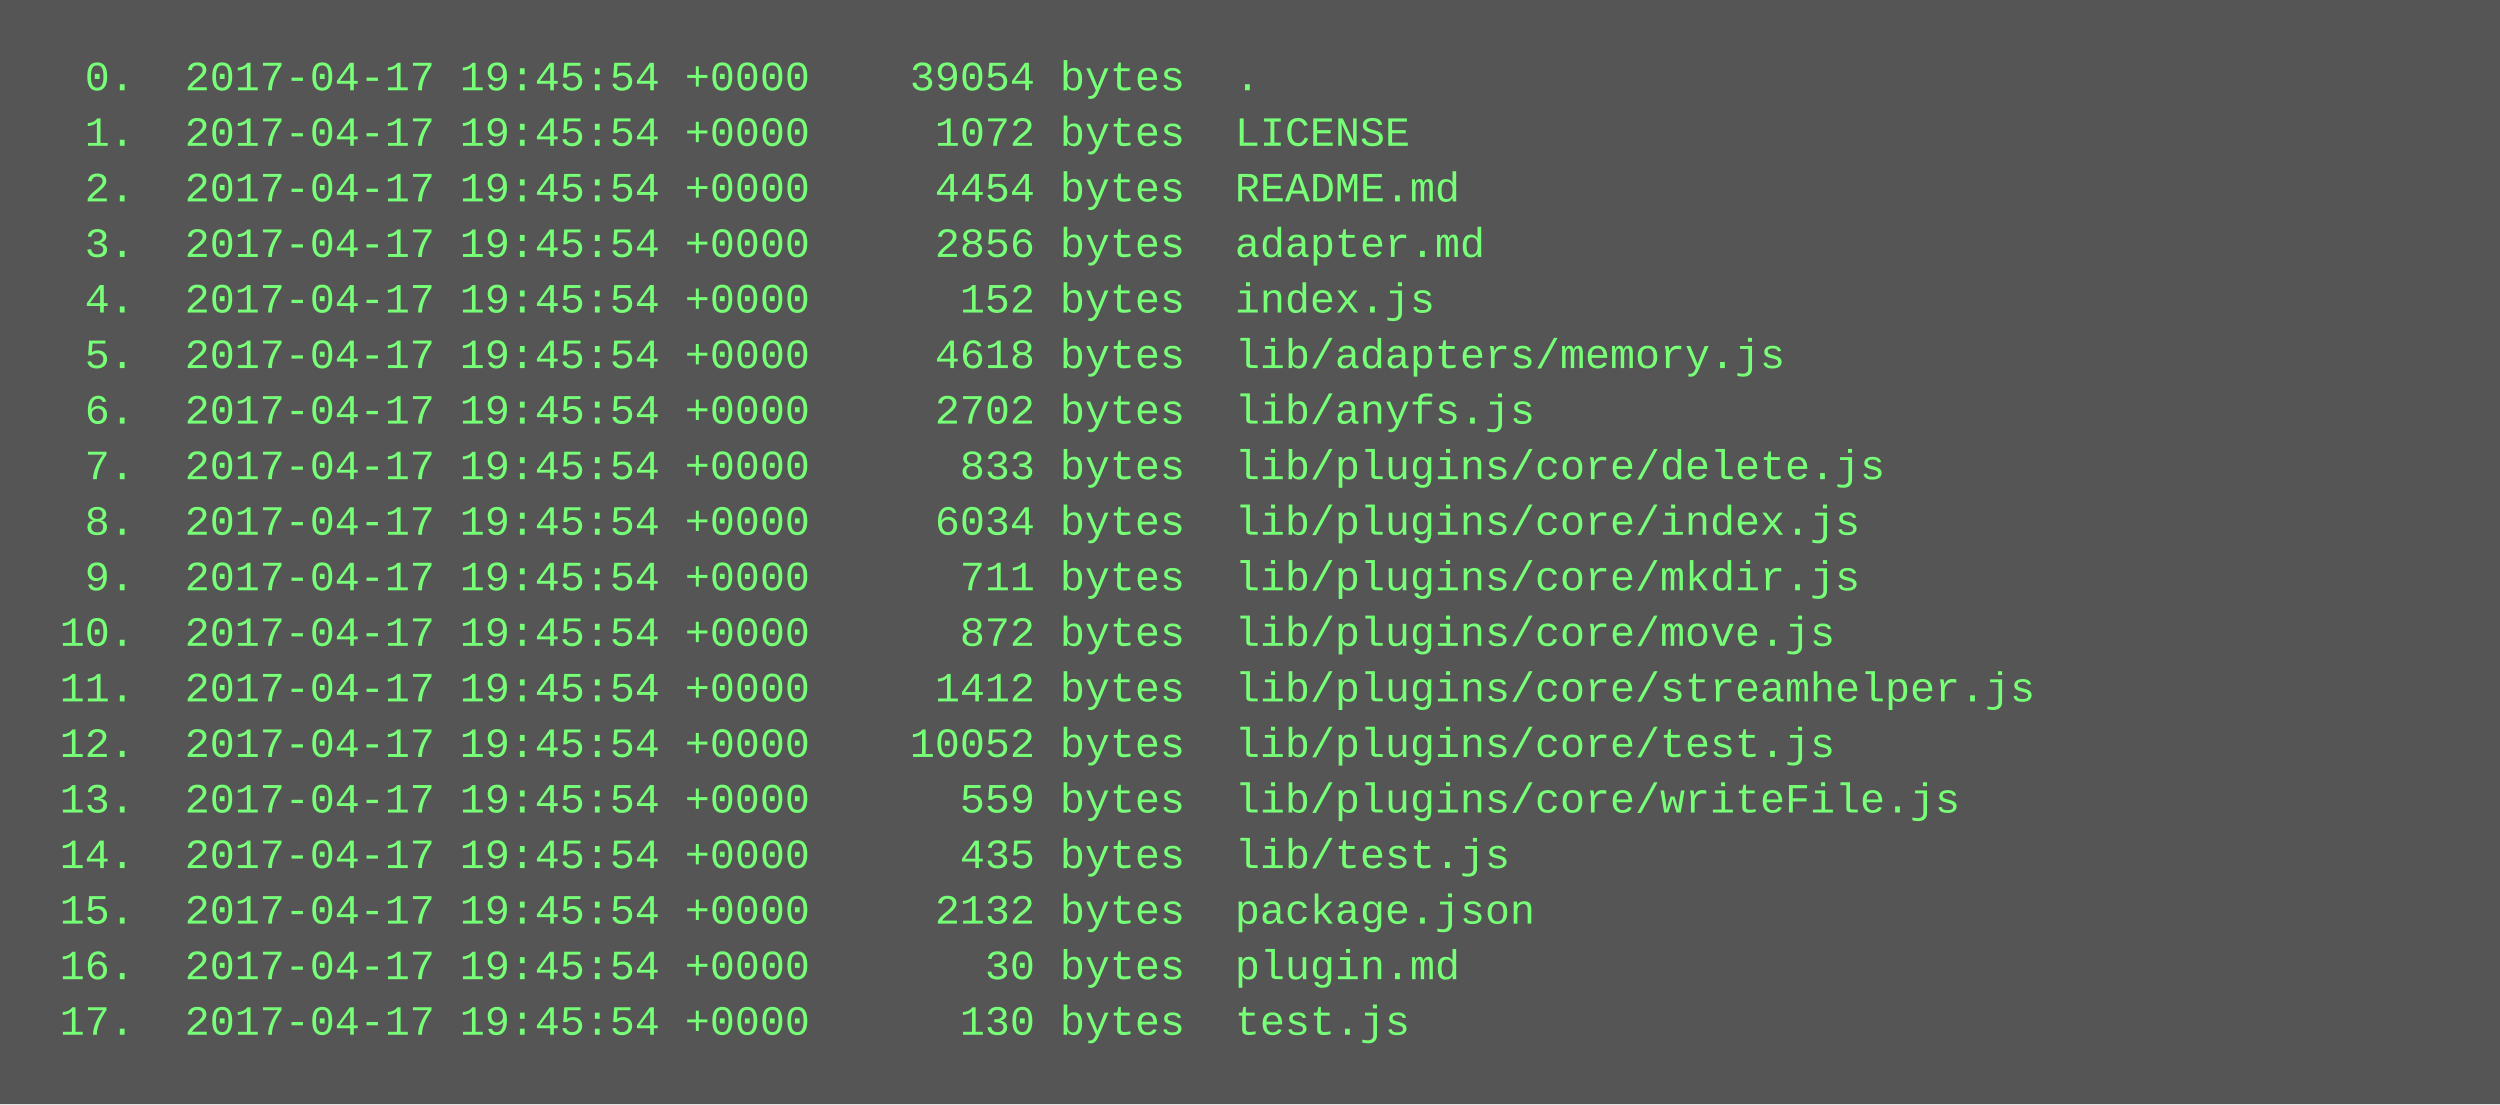
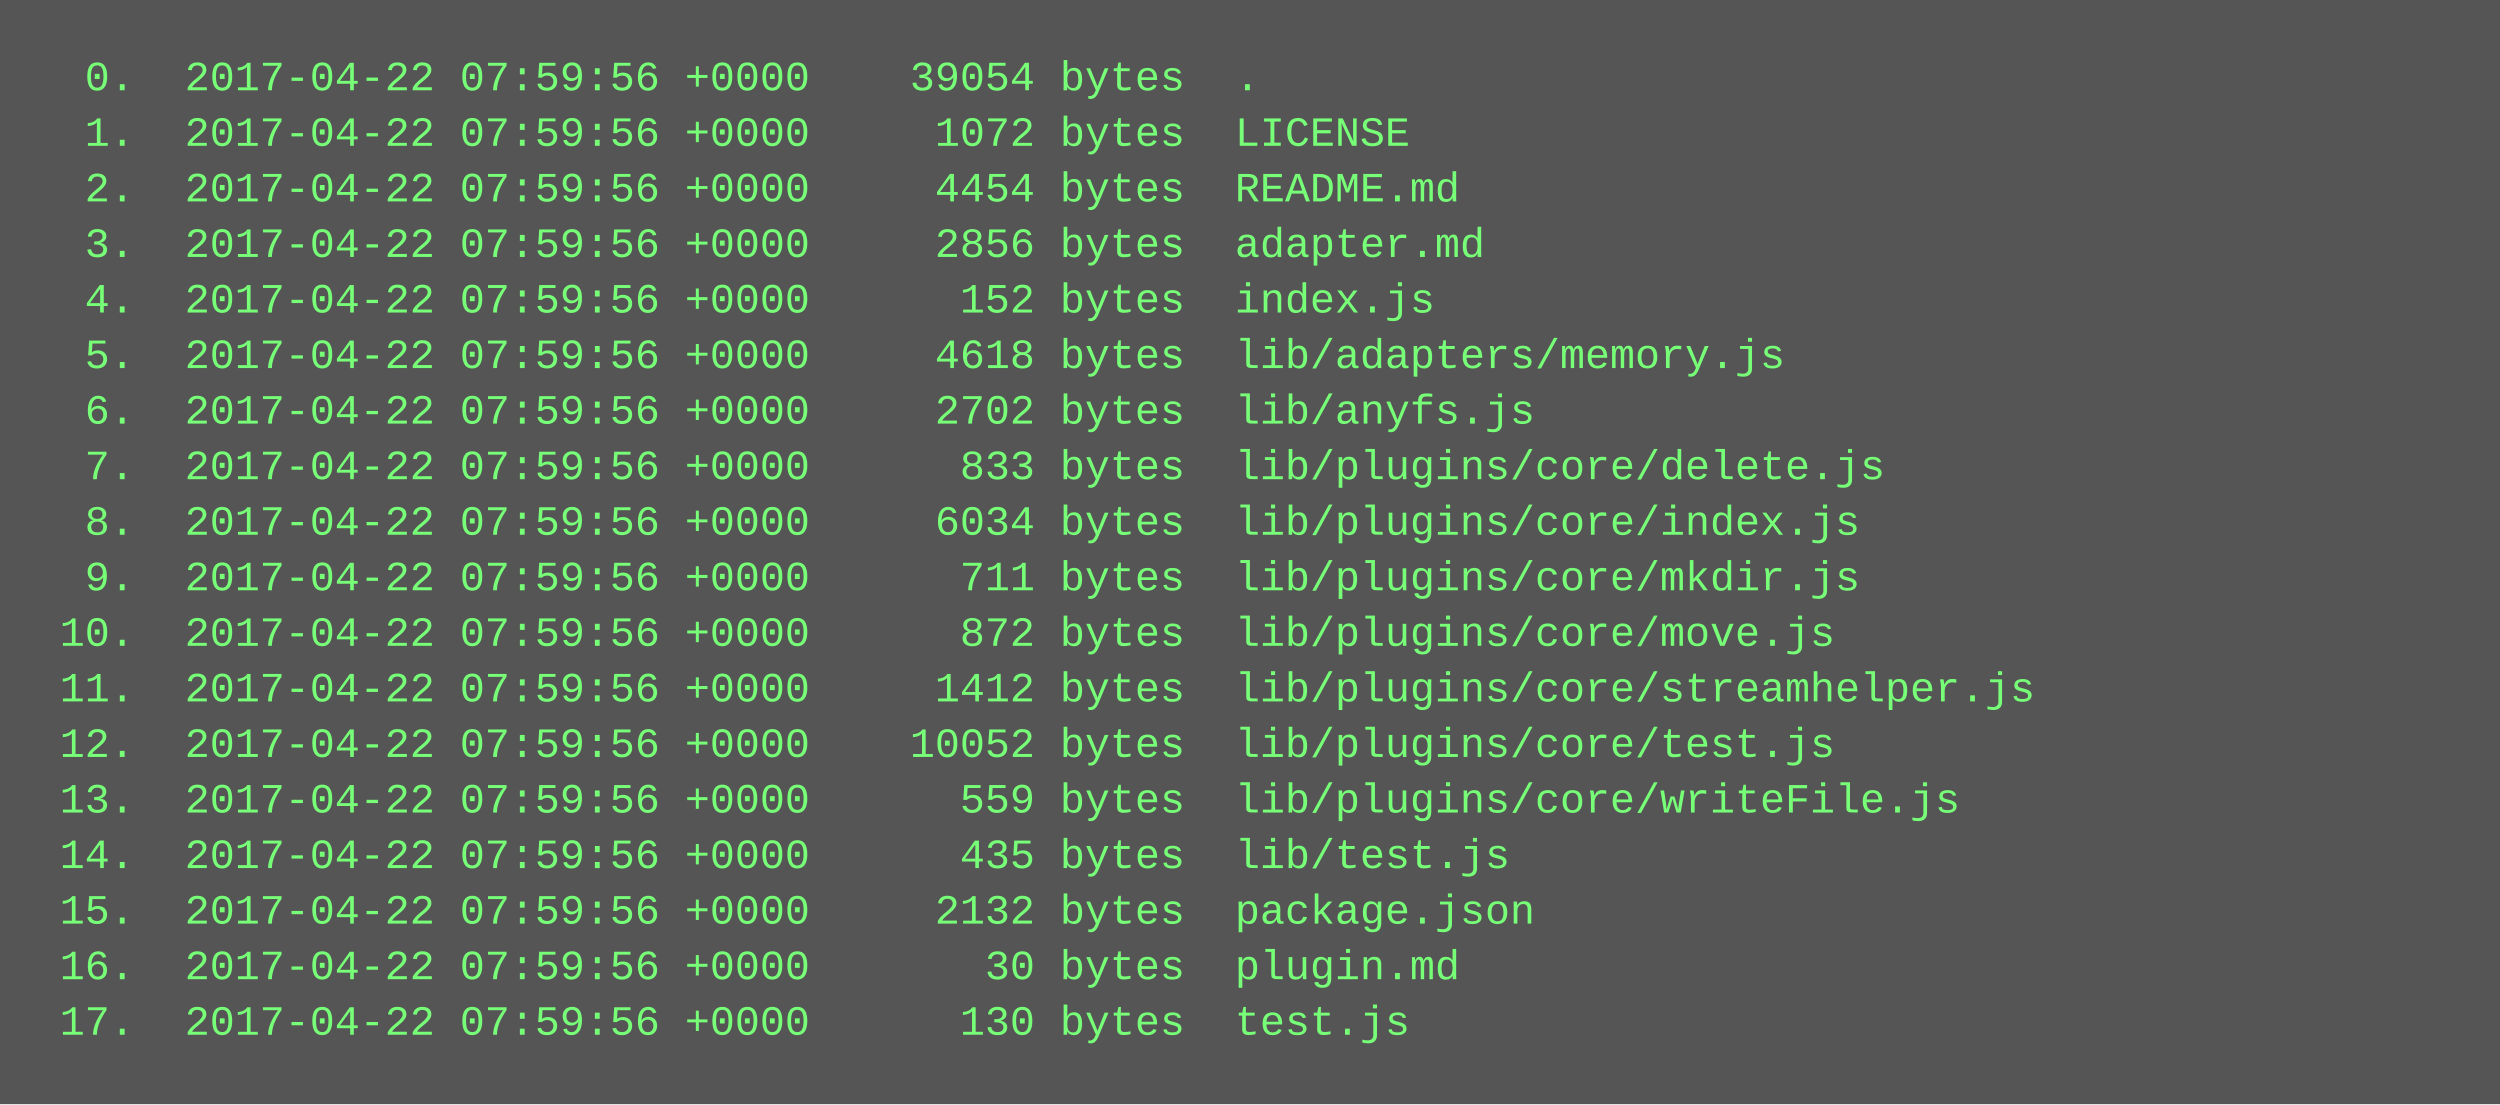
<svg xmlns="http://www.w3.org/2000/svg" height="318" width="720">
  <rect height="318" fill="#555" width="720" />
  <text fill="#7f7" font-family="Courier New" font-size="12" xml:space="preserve">
-     <tspan x="10" y="26">  0.  2017-04-17 19:45:54 +0000    39054 bytes  .</tspan>
-     <tspan x="10" y="42">  1.  2017-04-17 19:45:54 +0000     1072 bytes  LICENSE</tspan>
-     <tspan x="10" y="58">  2.  2017-04-17 19:45:54 +0000     4454 bytes  README.md</tspan>
-     <tspan x="10" y="74">  3.  2017-04-17 19:45:54 +0000     2856 bytes  adapter.md</tspan>
-     <tspan x="10" y="90">  4.  2017-04-17 19:45:54 +0000      152 bytes  index.js</tspan>
-     <tspan x="10" y="106">  5.  2017-04-17 19:45:54 +0000     4618 bytes  lib/adapters/memory.js</tspan>
-     <tspan x="10" y="122">  6.  2017-04-17 19:45:54 +0000     2702 bytes  lib/anyfs.js</tspan>
-     <tspan x="10" y="138">  7.  2017-04-17 19:45:54 +0000      833 bytes  lib/plugins/core/delete.js</tspan>
-     <tspan x="10" y="154">  8.  2017-04-17 19:45:54 +0000     6034 bytes  lib/plugins/core/index.js</tspan>
-     <tspan x="10" y="170">  9.  2017-04-17 19:45:54 +0000      711 bytes  lib/plugins/core/mkdir.js</tspan>
-     <tspan x="10" y="186"> 10.  2017-04-17 19:45:54 +0000      872 bytes  lib/plugins/core/move.js</tspan>
-     <tspan x="10" y="202"> 11.  2017-04-17 19:45:54 +0000     1412 bytes  lib/plugins/core/streamhelper.js</tspan>
-     <tspan x="10" y="218"> 12.  2017-04-17 19:45:54 +0000    10052 bytes  lib/plugins/core/test.js</tspan>
-     <tspan x="10" y="234"> 13.  2017-04-17 19:45:54 +0000      559 bytes  lib/plugins/core/writeFile.js</tspan>
-     <tspan x="10" y="250"> 14.  2017-04-17 19:45:54 +0000      435 bytes  lib/test.js</tspan>
-     <tspan x="10" y="266"> 15.  2017-04-17 19:45:54 +0000     2132 bytes  package.json</tspan>
-     <tspan x="10" y="282"> 16.  2017-04-17 19:45:54 +0000       30 bytes  plugin.md</tspan>
-     <tspan x="10" y="298"> 17.  2017-04-17 19:45:54 +0000      130 bytes  test.js</tspan>
+     <tspan x="10" y="26">  0.  2017-04-22 07:59:56 +0000    39054 bytes  .</tspan>
+     <tspan x="10" y="42">  1.  2017-04-22 07:59:56 +0000     1072 bytes  LICENSE</tspan>
+     <tspan x="10" y="58">  2.  2017-04-22 07:59:56 +0000     4454 bytes  README.md</tspan>
+     <tspan x="10" y="74">  3.  2017-04-22 07:59:56 +0000     2856 bytes  adapter.md</tspan>
+     <tspan x="10" y="90">  4.  2017-04-22 07:59:56 +0000      152 bytes  index.js</tspan>
+     <tspan x="10" y="106">  5.  2017-04-22 07:59:56 +0000     4618 bytes  lib/adapters/memory.js</tspan>
+     <tspan x="10" y="122">  6.  2017-04-22 07:59:56 +0000     2702 bytes  lib/anyfs.js</tspan>
+     <tspan x="10" y="138">  7.  2017-04-22 07:59:56 +0000      833 bytes  lib/plugins/core/delete.js</tspan>
+     <tspan x="10" y="154">  8.  2017-04-22 07:59:56 +0000     6034 bytes  lib/plugins/core/index.js</tspan>
+     <tspan x="10" y="170">  9.  2017-04-22 07:59:56 +0000      711 bytes  lib/plugins/core/mkdir.js</tspan>
+     <tspan x="10" y="186"> 10.  2017-04-22 07:59:56 +0000      872 bytes  lib/plugins/core/move.js</tspan>
+     <tspan x="10" y="202"> 11.  2017-04-22 07:59:56 +0000     1412 bytes  lib/plugins/core/streamhelper.js</tspan>
+     <tspan x="10" y="218"> 12.  2017-04-22 07:59:56 +0000    10052 bytes  lib/plugins/core/test.js</tspan>
+     <tspan x="10" y="234"> 13.  2017-04-22 07:59:56 +0000      559 bytes  lib/plugins/core/writeFile.js</tspan>
+     <tspan x="10" y="250"> 14.  2017-04-22 07:59:56 +0000      435 bytes  lib/test.js</tspan>
+     <tspan x="10" y="266"> 15.  2017-04-22 07:59:56 +0000     2132 bytes  package.json</tspan>
+     <tspan x="10" y="282"> 16.  2017-04-22 07:59:56 +0000       30 bytes  plugin.md</tspan>
+     <tspan x="10" y="298"> 17.  2017-04-22 07:59:56 +0000      130 bytes  test.js</tspan>
  </text>
</svg>
